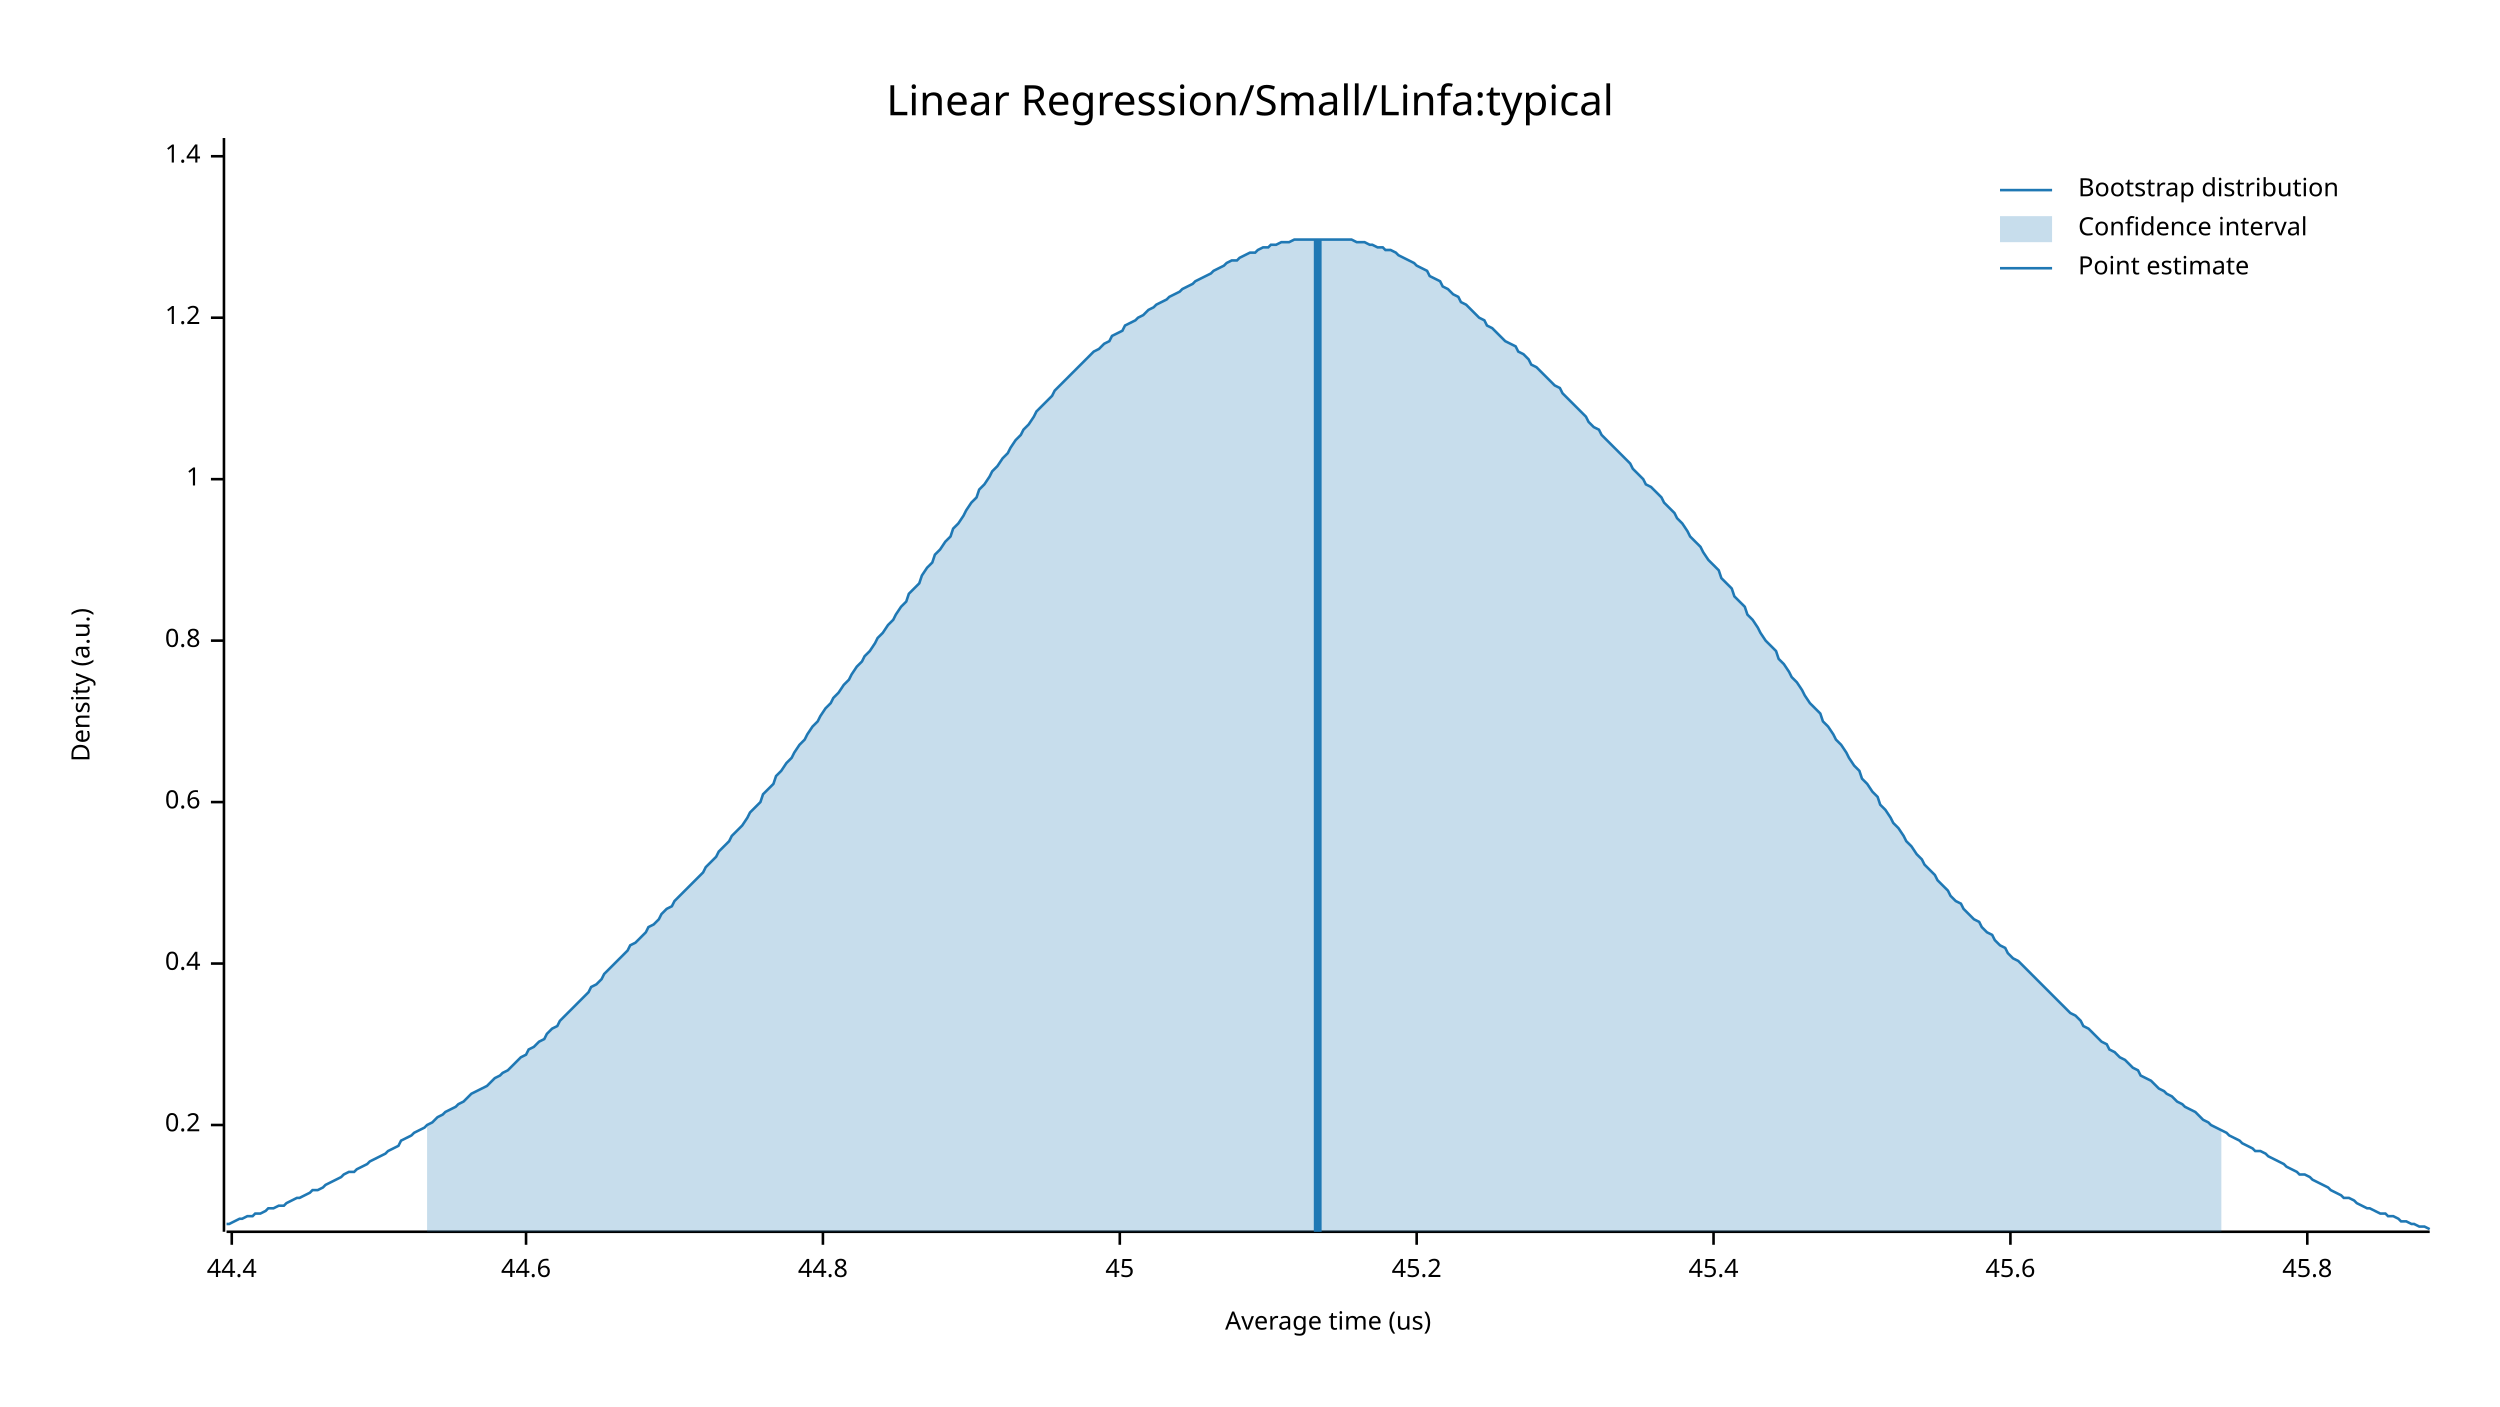
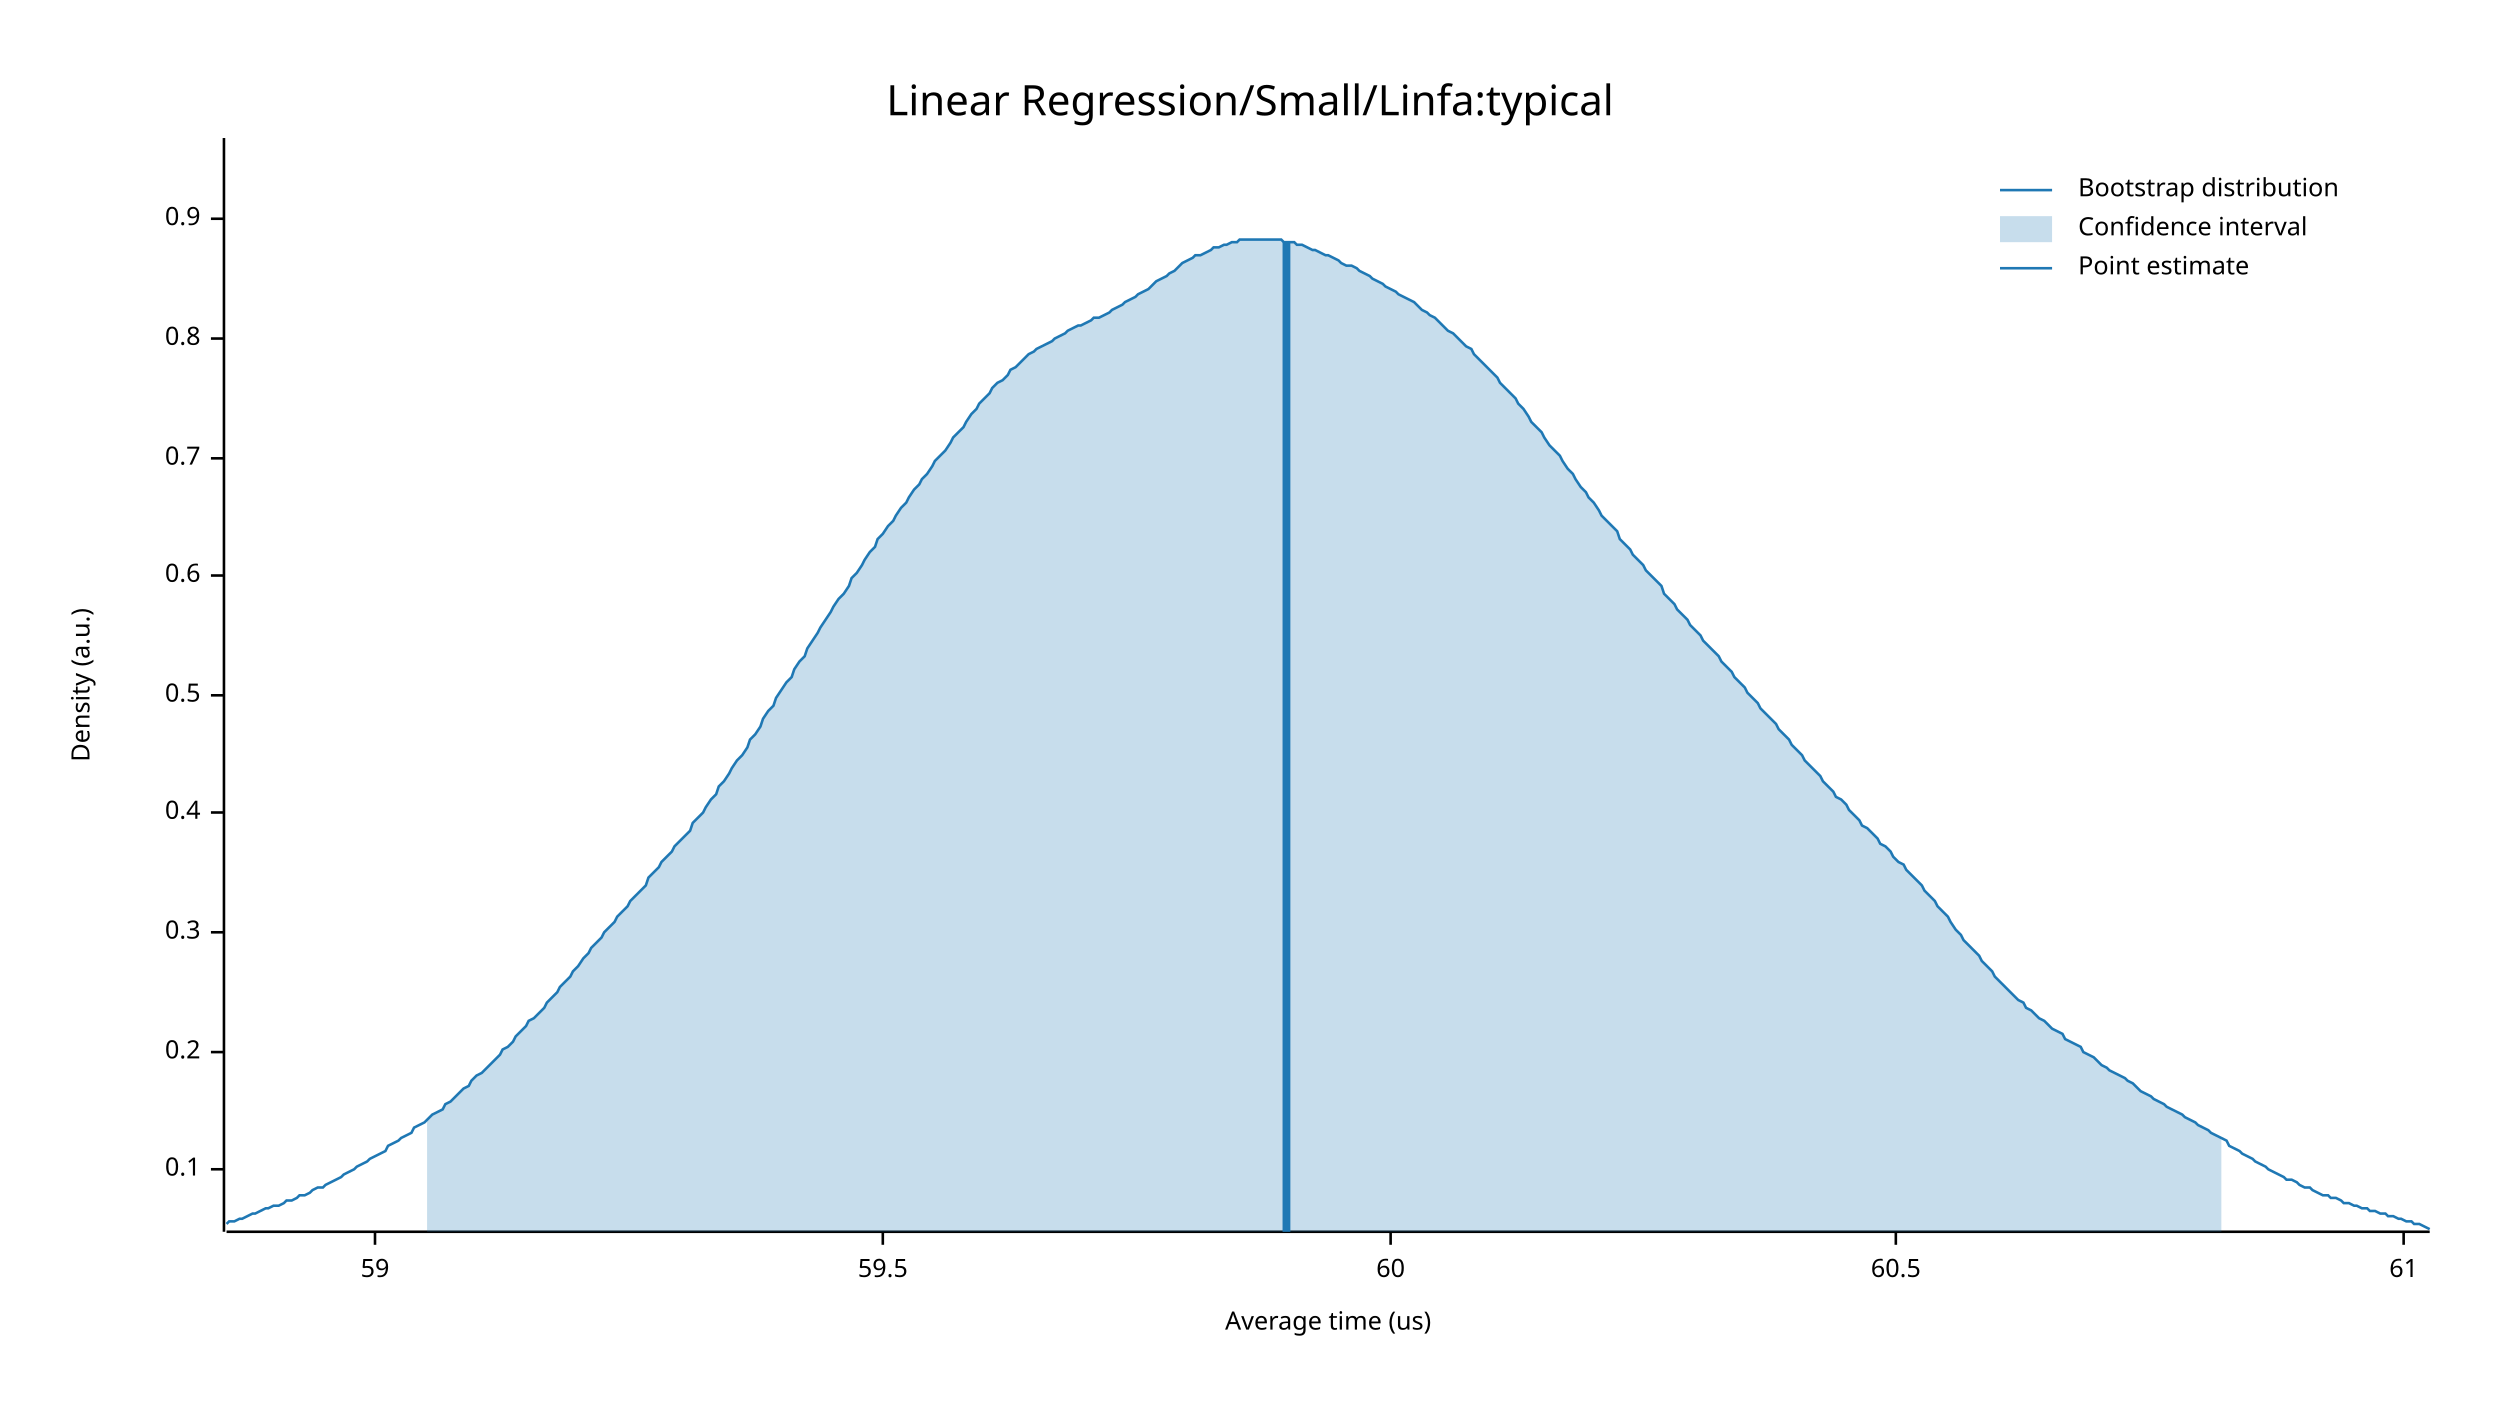
<svg xmlns="http://www.w3.org/2000/svg" width="960" height="540" viewBox="0 0 960 540">
  <text x="480" y="32" dy="0.76em" text-anchor="middle" font-family="sans-serif" font-size="16.129" opacity="1" fill="#000000">
Linear Regression/Small/Linfa:typical
</text>
  <text x="27" y="263" dy="0.76em" text-anchor="middle" font-family="sans-serif" font-size="9.677" opacity="1" fill="#000000" transform="rotate(270, 27, 263)">
Density (a.u.)
</text>
  <text x="510" y="513" dy="-0.5ex" text-anchor="middle" font-family="sans-serif" font-size="9.677" opacity="1" fill="#000000">
Average time (us)
</text>
  <polyline fill="none" opacity="1" stroke="#000000" stroke-width="1" points="86,53 86,473 " />
-   <text x="77" y="432" dy="0.5ex" text-anchor="end" font-family="sans-serif" font-size="9.677" opacity="1" fill="#000000">
+   <text x="77" y="449" dy="0.5ex" text-anchor="end" font-family="sans-serif" font-size="9.677" opacity="1" fill="#000000">
+ 0.1
+ </text>
+   <polyline fill="none" opacity="1" stroke="#000000" stroke-width="1" points="81,449 86,449 " />
+   <text x="77" y="404" dy="0.5ex" text-anchor="end" font-family="sans-serif" font-size="9.677" opacity="1" fill="#000000">
0.2
</text>
-   <polyline fill="none" opacity="1" stroke="#000000" stroke-width="1" points="81,432 86,432 " />
-   <text x="77" y="370" dy="0.5ex" text-anchor="end" font-family="sans-serif" font-size="9.677" opacity="1" fill="#000000">
+   <polyline fill="none" opacity="1" stroke="#000000" stroke-width="1" points="81,404 86,404 " />
+   <text x="77" y="358" dy="0.5ex" text-anchor="end" font-family="sans-serif" font-size="9.677" opacity="1" fill="#000000">
+ 0.3
+ </text>
+   <polyline fill="none" opacity="1" stroke="#000000" stroke-width="1" points="81,358 86,358 " />
+   <text x="77" y="312" dy="0.5ex" text-anchor="end" font-family="sans-serif" font-size="9.677" opacity="1" fill="#000000">
0.4
</text>
-   <polyline fill="none" opacity="1" stroke="#000000" stroke-width="1" points="81,370 86,370 " />
-   <text x="77" y="308" dy="0.5ex" text-anchor="end" font-family="sans-serif" font-size="9.677" opacity="1" fill="#000000">
+   <polyline fill="none" opacity="1" stroke="#000000" stroke-width="1" points="81,312 86,312 " />
+   <text x="77" y="267" dy="0.5ex" text-anchor="end" font-family="sans-serif" font-size="9.677" opacity="1" fill="#000000">
+ 0.5
+ </text>
+   <polyline fill="none" opacity="1" stroke="#000000" stroke-width="1" points="81,267 86,267 " />
+   <text x="77" y="221" dy="0.5ex" text-anchor="end" font-family="sans-serif" font-size="9.677" opacity="1" fill="#000000">
0.6
</text>
-   <polyline fill="none" opacity="1" stroke="#000000" stroke-width="1" points="81,308 86,308 " />
-   <text x="77" y="246" dy="0.5ex" text-anchor="end" font-family="sans-serif" font-size="9.677" opacity="1" fill="#000000">
+   <polyline fill="none" opacity="1" stroke="#000000" stroke-width="1" points="81,221 86,221 " />
+   <text x="77" y="176" dy="0.5ex" text-anchor="end" font-family="sans-serif" font-size="9.677" opacity="1" fill="#000000">
+ 0.7
+ </text>
+   <polyline fill="none" opacity="1" stroke="#000000" stroke-width="1" points="81,176 86,176 " />
+   <text x="77" y="130" dy="0.5ex" text-anchor="end" font-family="sans-serif" font-size="9.677" opacity="1" fill="#000000">
0.8
</text>
-   <polyline fill="none" opacity="1" stroke="#000000" stroke-width="1" points="81,246 86,246 " />
-   <text x="77" y="184" dy="0.5ex" text-anchor="end" font-family="sans-serif" font-size="9.677" opacity="1" fill="#000000">
- 1
+   <polyline fill="none" opacity="1" stroke="#000000" stroke-width="1" points="81,130 86,130 " />
+   <text x="77" y="84" dy="0.5ex" text-anchor="end" font-family="sans-serif" font-size="9.677" opacity="1" fill="#000000">
+ 0.9
</text>
-   <polyline fill="none" opacity="1" stroke="#000000" stroke-width="1" points="81,184 86,184 " />
-   <text x="77" y="122" dy="0.5ex" text-anchor="end" font-family="sans-serif" font-size="9.677" opacity="1" fill="#000000">
- 1.2
+   <polyline fill="none" opacity="1" stroke="#000000" stroke-width="1" points="81,84 86,84 " />
+   <polyline fill="none" opacity="1" stroke="#000000" stroke-width="1" points="87,473 933,473 " />
+   <text x="144" y="483" dy="0.76em" text-anchor="middle" font-family="sans-serif" font-size="9.677" opacity="1" fill="#000000">
+ 59
</text>
-   <polyline fill="none" opacity="1" stroke="#000000" stroke-width="1" points="81,122 86,122 " />
-   <text x="77" y="60" dy="0.5ex" text-anchor="end" font-family="sans-serif" font-size="9.677" opacity="1" fill="#000000">
- 1.4
+   <polyline fill="none" opacity="1" stroke="#000000" stroke-width="1" points="144,473 144,478 " />
+   <text x="339" y="483" dy="0.76em" text-anchor="middle" font-family="sans-serif" font-size="9.677" opacity="1" fill="#000000">
+ 59.5
</text>
-   <polyline fill="none" opacity="1" stroke="#000000" stroke-width="1" points="81,60 86,60 " />
-   <polyline fill="none" opacity="1" stroke="#000000" stroke-width="1" points="87,473 933,473 " />
-   <text x="89" y="483" dy="0.76em" text-anchor="middle" font-family="sans-serif" font-size="9.677" opacity="1" fill="#000000">
- 44.4
+   <polyline fill="none" opacity="1" stroke="#000000" stroke-width="1" points="339,473 339,478 " />
+   <text x="534" y="483" dy="0.76em" text-anchor="middle" font-family="sans-serif" font-size="9.677" opacity="1" fill="#000000">
+ 60
</text>
-   <polyline fill="none" opacity="1" stroke="#000000" stroke-width="1" points="89,473 89,478 " />
-   <text x="202" y="483" dy="0.76em" text-anchor="middle" font-family="sans-serif" font-size="9.677" opacity="1" fill="#000000">
- 44.6
+   <polyline fill="none" opacity="1" stroke="#000000" stroke-width="1" points="534,473 534,478 " />
+   <text x="728" y="483" dy="0.76em" text-anchor="middle" font-family="sans-serif" font-size="9.677" opacity="1" fill="#000000">
+ 60.5
</text>
-   <polyline fill="none" opacity="1" stroke="#000000" stroke-width="1" points="202,473 202,478 " />
-   <text x="316" y="483" dy="0.76em" text-anchor="middle" font-family="sans-serif" font-size="9.677" opacity="1" fill="#000000">
- 44.8
+   <polyline fill="none" opacity="1" stroke="#000000" stroke-width="1" points="728,473 728,478 " />
+   <text x="923" y="483" dy="0.76em" text-anchor="middle" font-family="sans-serif" font-size="9.677" opacity="1" fill="#000000">
+ 61
</text>
-   <polyline fill="none" opacity="1" stroke="#000000" stroke-width="1" points="316,473 316,478 " />
-   <text x="430" y="483" dy="0.76em" text-anchor="middle" font-family="sans-serif" font-size="9.677" opacity="1" fill="#000000">
- 45
- </text>
-   <polyline fill="none" opacity="1" stroke="#000000" stroke-width="1" points="430,473 430,478 " />
-   <text x="544" y="483" dy="0.76em" text-anchor="middle" font-family="sans-serif" font-size="9.677" opacity="1" fill="#000000">
- 45.2
- </text>
-   <polyline fill="none" opacity="1" stroke="#000000" stroke-width="1" points="544,473 544,478 " />
-   <text x="658" y="483" dy="0.76em" text-anchor="middle" font-family="sans-serif" font-size="9.677" opacity="1" fill="#000000">
- 45.4
- </text>
-   <polyline fill="none" opacity="1" stroke="#000000" stroke-width="1" points="658,473 658,478 " />
-   <text x="772" y="483" dy="0.76em" text-anchor="middle" font-family="sans-serif" font-size="9.677" opacity="1" fill="#000000">
- 45.6
- </text>
-   <polyline fill="none" opacity="1" stroke="#000000" stroke-width="1" points="772,473 772,478 " />
-   <text x="886" y="483" dy="0.76em" text-anchor="middle" font-family="sans-serif" font-size="9.677" opacity="1" fill="#000000">
- 45.8
- </text>
-   <polyline fill="none" opacity="1" stroke="#000000" stroke-width="1" points="886,473 886,478 " />
-   <polyline fill="none" opacity="1" stroke="#1F78B4" stroke-width="1" points="87,470 88,470 90,469 92,468 93,468 95,467 97,467 98,466 100,466 102,465 103,464 105,464 107,463 109,463 110,462 112,461 114,460 115,460 117,459 119,458 120,457 122,457 124,456 125,455 127,454 129,453 131,452 132,451 134,450 136,450 137,449 139,448 141,447 142,446 144,445 146,444 148,443 149,442 151,441 153,440 154,438 156,437 158,436 159,435 161,434 163,433 164,432 166,431 168,429 170,428 171,427 173,426 175,425 176,424 178,423 180,421 181,420 183,419 185,418 187,417 188,416 190,414 192,413 193,412 195,411 197,409 198,408 200,406 202,405 203,403 205,402 207,400 209,399 210,397 212,395 214,394 215,392 217,390 219,388 220,387 222,385 224,383 226,381 227,379 229,378 231,376 232,374 234,372 236,370 237,369 239,367 241,365 242,363 244,362 246,360 248,358 249,356 251,355 253,353 254,351 256,349 258,348 259,346 261,344 263,342 265,340 266,339 268,337 270,335 271,333 273,331 275,329 276,327 278,325 280,323 281,321 283,319 285,317 287,314 288,312 290,310 292,308 293,305 295,303 297,301 298,298 300,296 302,293 304,291 305,289 307,286 309,284 310,282 312,279 314,277 315,275 317,272 319,270 320,268 322,266 324,263 326,261 327,259 329,256 331,254 332,252 334,250 336,247 337,245 339,243 341,240 343,238 344,236 346,233 348,231 349,228 351,226 353,224 354,221 356,218 358,216 359,213 361,211 363,208 365,206 366,203 368,201 370,198 371,196 373,193 375,191 376,188 378,186 380,183 381,181 383,179 385,176 387,174 388,172 390,169 392,167 393,165 395,163 397,160 398,158 400,156 402,154 404,152 405,150 407,148 409,146 410,145 412,143 414,141 415,140 417,138 419,136 420,135 422,134 424,132 426,131 427,129 429,128 431,127 432,125 434,124 436,123 437,122 439,121 441,119 443,118 444,117 446,116 448,115 449,114 451,113 453,112 454,111 456,110 458,109 459,108 461,107 463,106 465,105 466,104 468,103 470,102 471,101 473,100 475,100 476,99 478,98 480,97 482,97 483,96 485,95 487,95 488,94 490,94 492,93 493,93 495,93 497,92 498,92 500,92 502,92 504,92 505,92 507,92 509,92 510,92 512,92 514,92 515,92 517,92 519,92 521,93 522,93 524,93 526,94 527,94 529,95 531,95 532,96 534,96 536,97 537,98 539,99 541,100 543,101 544,102 546,103 548,104 549,106 551,107 553,108 554,110 556,111 558,113 560,114 561,116 563,117 565,119 566,120 568,122 570,123 571,125 573,126 575,128 576,129 578,131 580,132 582,133 583,135 585,136 587,138 588,140 590,141 592,143 593,144 595,146 597,148 599,149 600,151 602,153 604,155 605,156 607,158 609,160 610,162 612,164 614,165 615,167 617,169 619,171 621,173 622,174 624,176 626,178 627,180 629,182 631,184 632,186 634,187 636,189 638,191 639,193 641,195 643,197 644,199 646,201 648,204 649,206 651,208 653,210 654,212 656,215 658,217 660,219 661,222 663,224 665,226 666,229 668,231 670,233 671,236 673,238 675,241 676,243 678,246 680,248 682,250 683,253 685,255 687,258 688,260 690,262 692,265 693,267 695,270 697,272 699,274 700,277 702,279 704,282 705,284 707,286 709,289 710,291 712,294 714,296 715,299 717,301 719,304 721,306 722,309 724,311 726,314 727,316 729,318 731,321 732,323 734,325 736,328 738,330 739,332 741,334 743,336 744,338 746,340 748,342 749,344 751,346 753,347 754,349 756,351 758,353 760,354 761,356 763,358 765,359 766,361 768,363 770,364 771,366 773,368 775,369 777,371 778,372 780,374 782,376 783,377 785,379 787,381 788,382 790,384 792,386 793,387 795,389 797,390 799,392 800,394 802,395 804,397 805,398 807,400 809,401 810,403 812,404 814,406 816,407 817,408 819,410 821,411 822,413 824,414 826,415 827,416 829,418 831,419 832,420 834,421 836,423 838,424 839,425 841,426 843,427 844,428 846,430 848,431 849,432 851,433 853,434 855,435 856,436 858,437 860,438 861,439 863,440 865,441 866,442 868,442 870,443 871,444 873,445 875,446 877,447 878,448 880,449 882,450 883,451 885,451 887,452 888,453 890,454 892,455 894,456 895,457 897,458 899,459 900,460 902,460 904,461 905,462 907,463 909,464 910,464 912,465 914,466 916,466 917,467 919,467 921,468 922,469 924,469 926,470 927,470 929,471 931,471 933,472 " />
-   <polygon opacity="0.25" fill="#1F78B4" points="164,432 166,431 168,429 170,428 171,427 173,426 175,425 176,424 178,423 180,421 181,420 183,419 185,418 187,417 188,416 190,414 192,413 193,412 195,411 197,409 198,408 200,406 202,405 203,403 205,402 207,400 209,399 210,397 212,395 214,394 215,392 217,390 219,388 220,387 222,385 224,383 226,381 227,379 229,378 231,376 232,374 234,372 236,370 237,369 239,367 241,365 242,363 244,362 246,360 248,358 249,356 251,355 253,353 254,351 256,349 258,348 259,346 261,344 263,342 265,340 266,339 268,337 270,335 271,333 273,331 275,329 276,327 278,325 280,323 281,321 283,319 285,317 287,314 288,312 290,310 292,308 293,305 295,303 297,301 298,298 300,296 302,293 304,291 305,289 307,286 309,284 310,282 312,279 314,277 315,275 317,272 319,270 320,268 322,266 324,263 326,261 327,259 329,256 331,254 332,252 334,250 336,247 337,245 339,243 341,240 343,238 344,236 346,233 348,231 349,228 351,226 353,224 354,221 356,218 358,216 359,213 361,211 363,208 365,206 366,203 368,201 370,198 371,196 373,193 375,191 376,188 378,186 380,183 381,181 383,179 385,176 387,174 388,172 390,169 392,167 393,165 395,163 397,160 398,158 400,156 402,154 404,152 405,150 407,148 409,146 410,145 412,143 414,141 415,140 417,138 419,136 420,135 422,134 424,132 426,131 427,129 429,128 431,127 432,125 434,124 436,123 437,122 439,121 441,119 443,118 444,117 446,116 448,115 449,114 451,113 453,112 454,111 456,110 458,109 459,108 461,107 463,106 465,105 466,104 468,103 470,102 471,101 473,100 475,100 476,99 478,98 480,97 482,97 483,96 485,95 487,95 488,94 490,94 492,93 493,93 495,93 497,92 498,92 500,92 502,92 504,92 505,92 507,92 509,92 510,92 512,92 514,92 515,92 517,92 519,92 521,93 522,93 524,93 526,94 527,94 529,95 531,95 532,96 534,96 536,97 537,98 539,99 541,100 543,101 544,102 546,103 548,104 549,106 551,107 553,108 554,110 556,111 558,113 560,114 561,116 563,117 565,119 566,120 568,122 570,123 571,125 573,126 575,128 576,129 578,131 580,132 582,133 583,135 585,136 587,138 588,140 590,141 592,143 593,144 595,146 597,148 599,149 600,151 602,153 604,155 605,156 607,158 609,160 610,162 612,164 614,165 615,167 617,169 619,171 621,173 622,174 624,176 626,178 627,180 629,182 631,184 632,186 634,187 636,189 638,191 639,193 641,195 643,197 644,199 646,201 648,204 649,206 651,208 653,210 654,212 656,215 658,217 660,219 661,222 663,224 665,226 666,229 668,231 670,233 671,236 673,238 675,241 676,243 678,246 680,248 682,250 683,253 685,255 687,258 688,260 690,262 692,265 693,267 695,270 697,272 699,274 700,277 702,279 704,282 705,284 707,286 709,289 710,291 712,294 714,296 715,299 717,301 719,304 721,306 722,309 724,311 726,314 727,316 729,318 731,321 732,323 734,325 736,328 738,330 739,332 741,334 743,336 744,338 746,340 748,342 749,344 751,346 753,347 754,349 756,351 758,353 760,354 761,356 763,358 765,359 766,361 768,363 770,364 771,366 773,368 775,369 777,371 778,372 780,374 782,376 783,377 785,379 787,381 788,382 790,384 792,386 793,387 795,389 797,390 799,392 800,394 802,395 804,397 805,398 807,400 809,401 810,403 812,404 814,406 816,407 817,408 819,410 821,411 822,413 824,414 826,415 827,416 829,418 831,419 832,420 834,421 836,423 838,424 839,425 841,426 843,427 844,428 846,430 848,431 849,432 851,433 853,434 853,473 164,473 " />
-   <polyline fill="none" opacity="1" stroke="#1F78B4" stroke-width="3" points="506,473 506,92 " />
+   <polyline fill="none" opacity="1" stroke="#000000" stroke-width="1" points="923,473 923,478 " />
+   <polyline fill="none" opacity="1" stroke="#1F78B4" stroke-width="1" points="87,470 88,469 90,469 92,468 93,468 95,467 97,466 98,466 100,465 102,464 103,464 105,463 107,463 109,462 110,461 112,461 114,460 115,459 117,459 119,458 120,457 122,456 124,456 125,455 127,454 129,453 131,452 132,451 134,450 136,449 137,448 139,447 141,446 142,445 144,444 146,443 148,442 149,440 151,439 153,438 154,437 156,436 158,435 159,433 161,432 163,431 164,430 166,428 168,427 170,426 171,424 173,423 175,421 176,420 178,418 180,417 181,415 183,413 185,412 187,410 188,409 190,407 192,405 193,403 195,402 197,400 198,398 200,396 202,394 203,392 205,391 207,389 209,387 210,385 212,383 214,381 215,379 217,377 219,375 220,373 222,371 224,368 226,366 227,364 229,362 231,360 232,358 234,356 236,354 237,352 239,350 241,348 242,346 244,344 246,342 248,340 249,337 251,335 253,333 254,331 256,329 258,327 259,325 261,323 263,321 265,319 266,316 268,314 270,312 271,310 273,307 275,305 276,302 278,300 280,297 281,295 283,292 285,290 287,287 288,284 290,282 292,279 293,276 295,273 297,271 298,268 300,265 302,262 304,260 305,257 307,254 309,252 310,249 312,246 314,243 315,241 317,238 319,235 320,233 322,230 324,228 326,225 327,222 329,220 331,217 332,215 334,212 336,210 337,207 339,205 341,202 343,200 344,198 346,195 348,193 349,191 351,188 353,186 354,184 356,182 358,179 359,177 361,175 363,173 365,170 366,168 368,166 370,164 371,162 373,159 375,157 376,155 378,153 380,151 381,149 383,147 385,146 387,144 388,142 390,141 392,139 393,138 395,136 397,135 398,134 400,133 402,132 404,131 405,130 407,129 409,128 410,127 412,126 414,125 415,125 417,124 419,123 420,122 422,122 424,121 426,120 427,119 429,118 431,117 432,116 434,115 436,114 437,113 439,112 441,111 443,109 444,108 446,107 448,106 449,105 451,104 453,102 454,101 456,100 458,99 459,98 461,98 463,97 465,96 466,95 468,95 470,94 471,94 473,93 475,93 476,92 478,92 480,92 482,92 483,92 485,92 487,92 488,92 490,92 492,92 493,93 495,93 497,93 498,94 500,94 502,95 504,96 505,96 507,97 509,98 510,98 512,99 514,100 515,101 517,102 519,102 521,103 522,104 524,105 526,106 527,107 529,108 531,109 532,110 534,111 536,112 537,113 539,114 541,115 543,116 544,117 546,119 548,120 549,121 551,122 553,124 554,125 556,127 558,128 560,130 561,131 563,133 565,134 566,136 568,138 570,140 571,141 573,143 575,145 576,147 578,149 580,151 582,153 583,155 585,157 587,160 588,162 590,164 592,166 593,168 595,171 597,173 599,175 600,177 602,180 604,182 605,184 607,187 609,189 610,191 612,193 614,196 615,198 617,200 619,202 621,204 622,207 624,209 626,211 627,213 629,215 631,217 632,219 634,221 636,223 638,225 639,228 641,230 643,232 644,234 646,236 648,238 649,240 651,242 653,244 654,246 656,248 658,250 660,252 661,254 663,256 665,258 666,260 668,262 670,264 671,266 673,268 675,270 676,272 678,274 680,276 682,278 683,280 685,282 687,284 688,286 690,288 692,290 693,292 695,294 697,296 699,298 700,300 702,302 704,304 705,306 707,307 709,309 710,311 712,313 714,315 715,317 717,318 719,320 721,322 722,324 724,325 726,327 727,329 729,331 731,332 732,334 734,336 736,338 738,340 739,342 741,344 743,346 744,348 746,350 748,352 749,354 751,357 753,359 754,361 756,363 758,365 760,367 761,369 763,371 765,373 766,375 768,377 770,379 771,380 773,382 775,384 777,385 778,387 780,388 782,390 783,391 785,392 787,394 788,395 790,396 792,397 793,399 795,400 797,401 799,402 800,404 802,405 804,406 805,407 807,409 809,410 810,411 812,412 814,413 816,414 817,415 819,416 821,418 822,419 824,420 826,421 827,422 829,423 831,424 832,425 834,426 836,427 838,428 839,429 841,430 843,431 844,432 846,433 848,434 849,435 851,436 853,437 855,438 856,440 858,441 860,442 861,443 863,444 865,445 866,446 868,447 870,448 871,449 873,450 875,451 877,452 878,453 880,453 882,454 883,455 885,456 887,456 888,457 890,458 892,459 894,459 895,460 897,460 899,461 900,462 902,462 904,463 905,463 907,464 909,464 910,465 912,465 914,466 916,466 917,467 919,467 921,468 922,468 924,469 926,469 927,470 929,470 931,471 933,472 " />
+   <polygon opacity="0.25" fill="#1F78B4" points="164,430 166,428 168,427 170,426 171,424 173,423 175,421 176,420 178,418 180,417 181,415 183,413 185,412 187,410 188,409 190,407 192,405 193,403 195,402 197,400 198,398 200,396 202,394 203,392 205,391 207,389 209,387 210,385 212,383 214,381 215,379 217,377 219,375 220,373 222,371 224,368 226,366 227,364 229,362 231,360 232,358 234,356 236,354 237,352 239,350 241,348 242,346 244,344 246,342 248,340 249,337 251,335 253,333 254,331 256,329 258,327 259,325 261,323 263,321 265,319 266,316 268,314 270,312 271,310 273,307 275,305 276,302 278,300 280,297 281,295 283,292 285,290 287,287 288,284 290,282 292,279 293,276 295,273 297,271 298,268 300,265 302,262 304,260 305,257 307,254 309,252 310,249 312,246 314,243 315,241 317,238 319,235 320,233 322,230 324,228 326,225 327,222 329,220 331,217 332,215 334,212 336,210 337,207 339,205 341,202 343,200 344,198 346,195 348,193 349,191 351,188 353,186 354,184 356,182 358,179 359,177 361,175 363,173 365,170 366,168 368,166 370,164 371,162 373,159 375,157 376,155 378,153 380,151 381,149 383,147 385,146 387,144 388,142 390,141 392,139 393,138 395,136 397,135 398,134 400,133 402,132 404,131 405,130 407,129 409,128 410,127 412,126 414,125 415,125 417,124 419,123 420,122 422,122 424,121 426,120 427,119 429,118 431,117 432,116 434,115 436,114 437,113 439,112 441,111 443,109 444,108 446,107 448,106 449,105 451,104 453,102 454,101 456,100 458,99 459,98 461,98 463,97 465,96 466,95 468,95 470,94 471,94 473,93 475,93 476,92 478,92 480,92 482,92 483,92 485,92 487,92 488,92 490,92 492,92 493,93 495,93 497,93 498,94 500,94 502,95 504,96 505,96 507,97 509,98 510,98 512,99 514,100 515,101 517,102 519,102 521,103 522,104 524,105 526,106 527,107 529,108 531,109 532,110 534,111 536,112 537,113 539,114 541,115 543,116 544,117 546,119 548,120 549,121 551,122 553,124 554,125 556,127 558,128 560,130 561,131 563,133 565,134 566,136 568,138 570,140 571,141 573,143 575,145 576,147 578,149 580,151 582,153 583,155 585,157 587,160 588,162 590,164 592,166 593,168 595,171 597,173 599,175 600,177 602,180 604,182 605,184 607,187 609,189 610,191 612,193 614,196 615,198 617,200 619,202 621,204 622,207 624,209 626,211 627,213 629,215 631,217 632,219 634,221 636,223 638,225 639,228 641,230 643,232 644,234 646,236 648,238 649,240 651,242 653,244 654,246 656,248 658,250 660,252 661,254 663,256 665,258 666,260 668,262 670,264 671,266 673,268 675,270 676,272 678,274 680,276 682,278 683,280 685,282 687,284 688,286 690,288 692,290 693,292 695,294 697,296 699,298 700,300 702,302 704,304 705,306 707,307 709,309 710,311 712,313 714,315 715,317 717,318 719,320 721,322 722,324 724,325 726,327 727,329 729,331 731,332 732,334 734,336 736,338 738,340 739,342 741,344 743,346 744,348 746,350 748,352 749,354 751,357 753,359 754,361 756,363 758,365 760,367 761,369 763,371 765,373 766,375 768,377 770,379 771,380 773,382 775,384 777,385 778,387 780,388 782,390 783,391 785,392 787,394 788,395 790,396 792,397 793,399 795,400 797,401 799,402 800,404 802,405 804,406 805,407 807,409 809,410 810,411 812,412 814,413 816,414 817,415 819,416 821,418 822,419 824,420 826,421 827,422 829,423 831,424 832,425 834,426 836,427 838,428 839,429 841,430 843,431 844,432 846,433 848,434 849,435 851,436 853,437 853,473 164,473 " />
+   <polyline fill="none" opacity="1" stroke="#1F78B4" stroke-width="3" points="494,473 494,93 " />
  <text x="798" y="68" dy="0.76em" text-anchor="start" font-family="sans-serif" font-size="9.677" opacity="1" fill="#000000">
Bootstrap distribution
</text>
  <text x="798" y="83" dy="0.76em" text-anchor="start" font-family="sans-serif" font-size="9.677" opacity="1" fill="#000000">
Confidence interval
</text>
  <text x="798" y="98" dy="0.76em" text-anchor="start" font-family="sans-serif" font-size="9.677" opacity="1" fill="#000000">
Point estimate
</text>
  <polyline fill="none" opacity="1" stroke="#1F78B4" stroke-width="1" points="768,73 788,73 " />
  <rect x="768" y="83" width="20" height="10" opacity="0.25" fill="#1F78B4" stroke="none" />
  <polyline fill="none" opacity="1" stroke="#1F78B4" stroke-width="1" points="768,103 788,103 " />
</svg>
